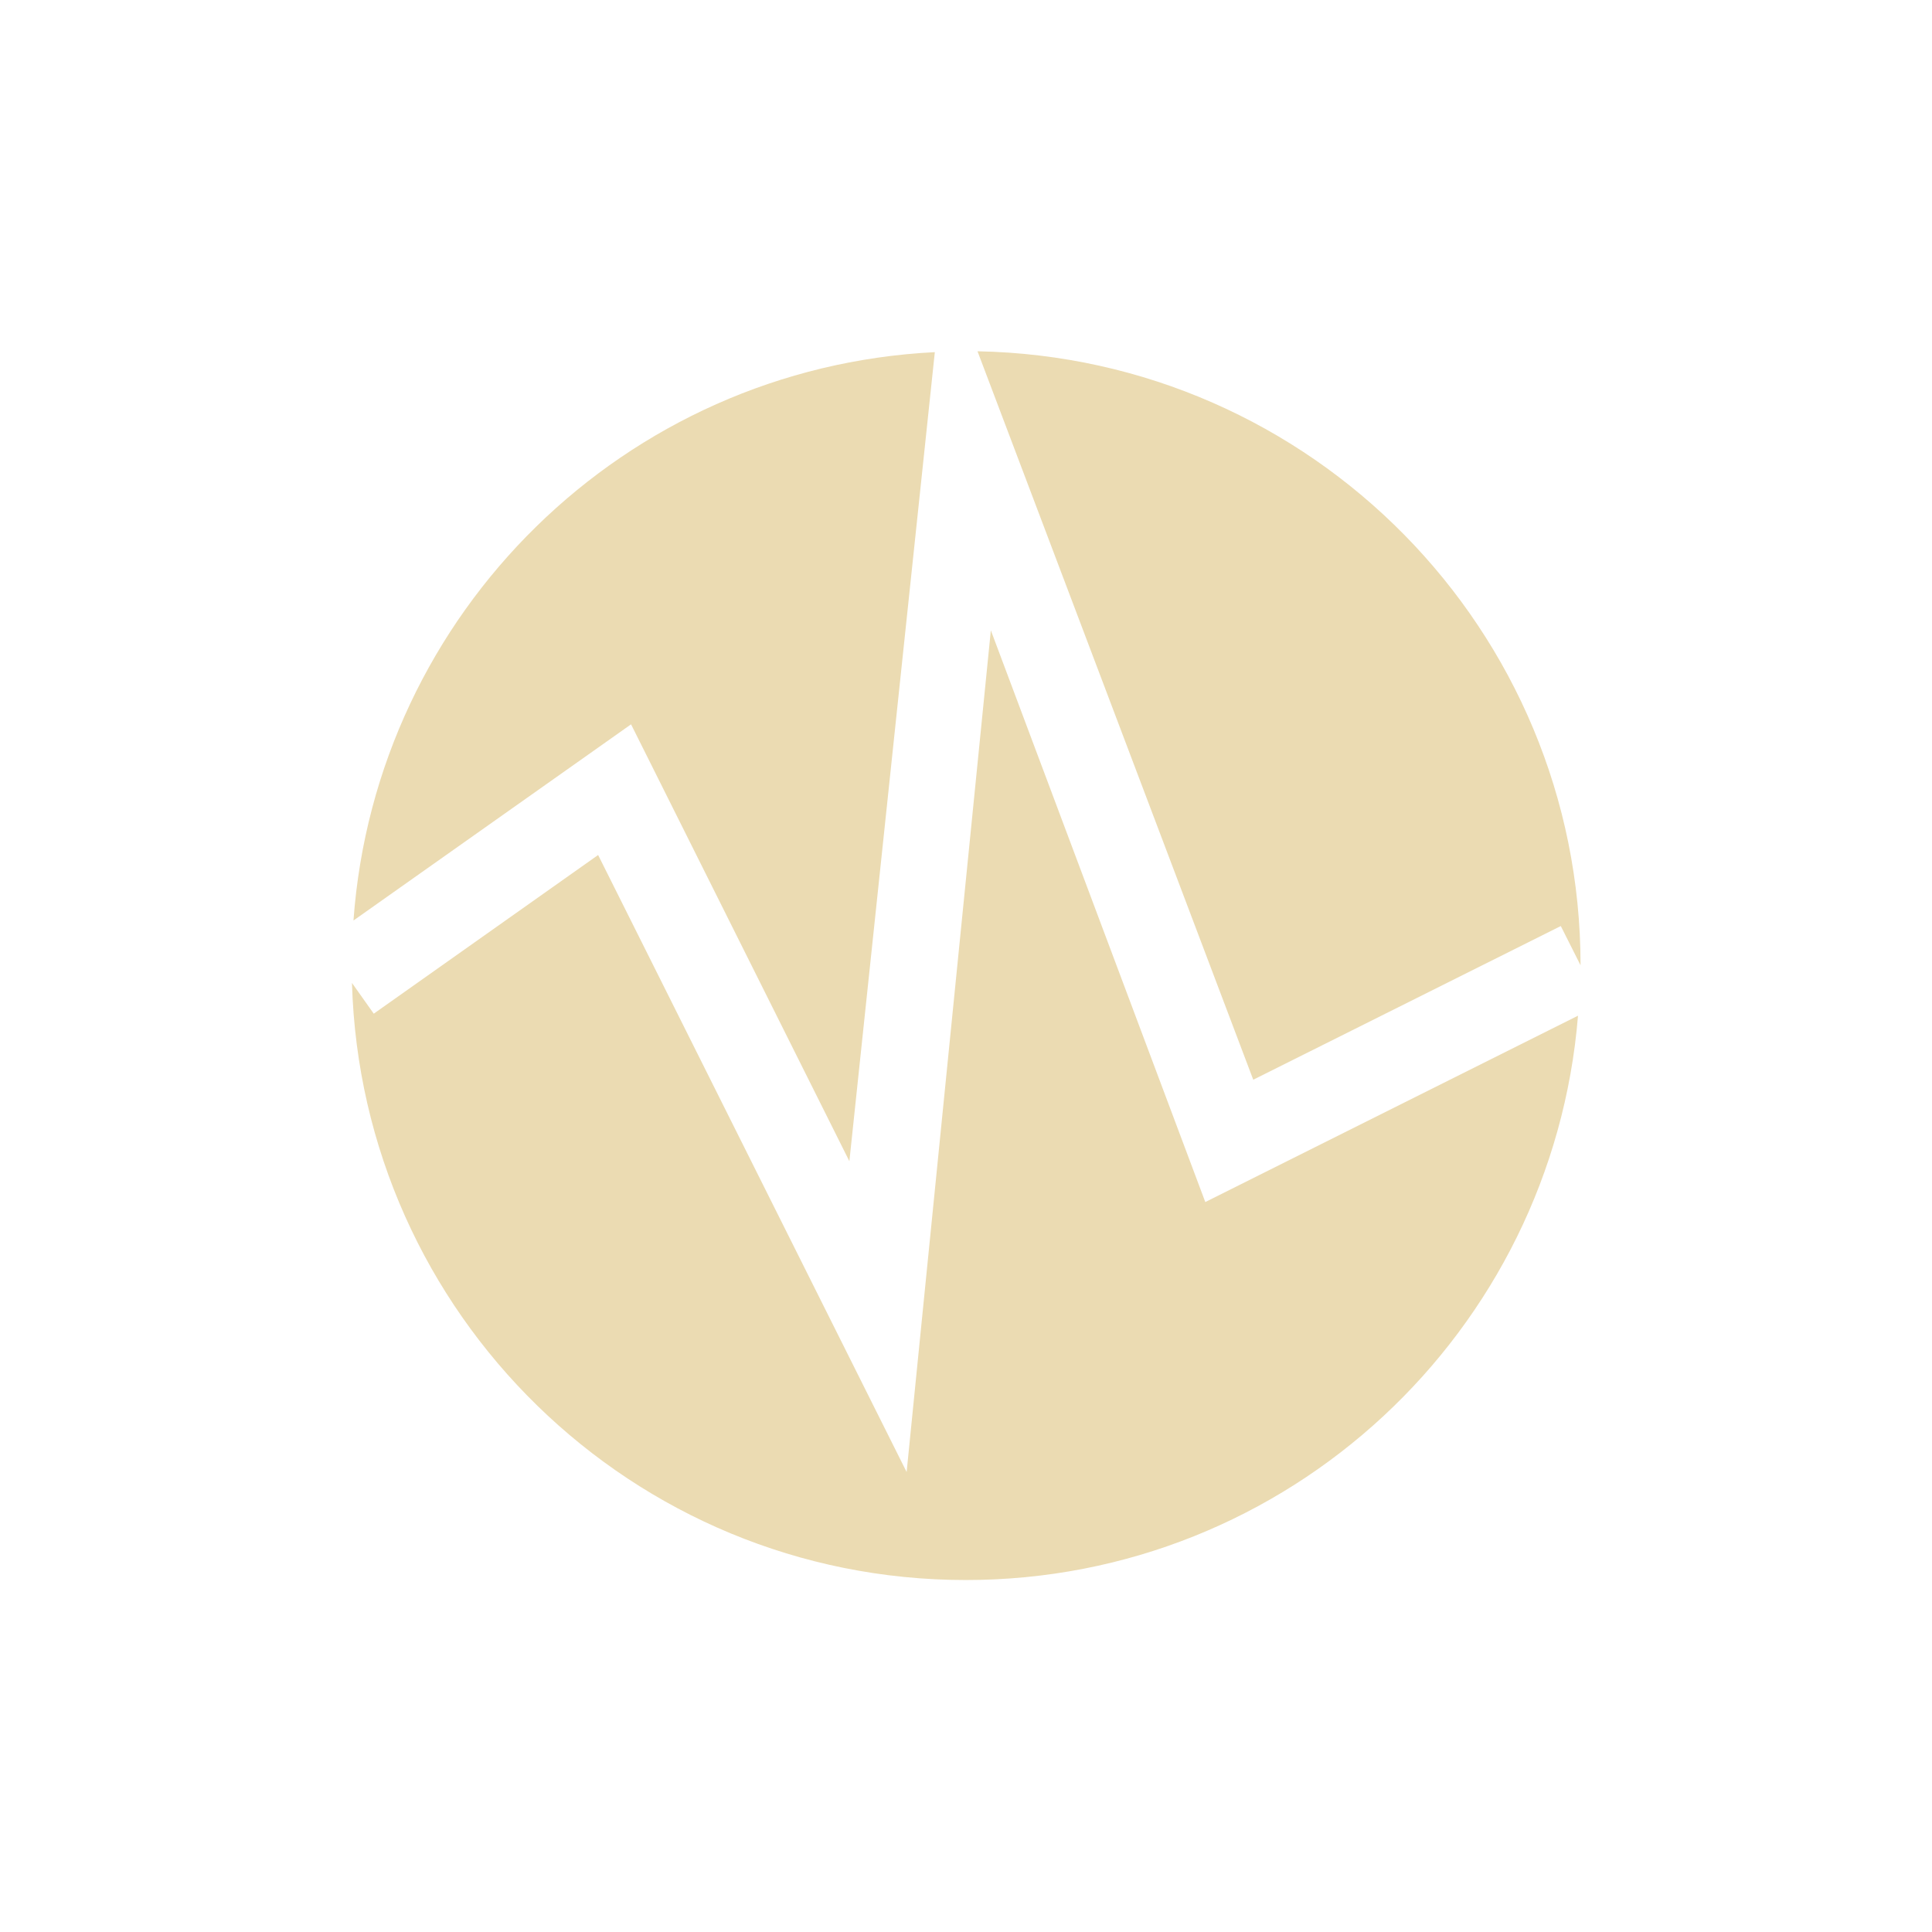
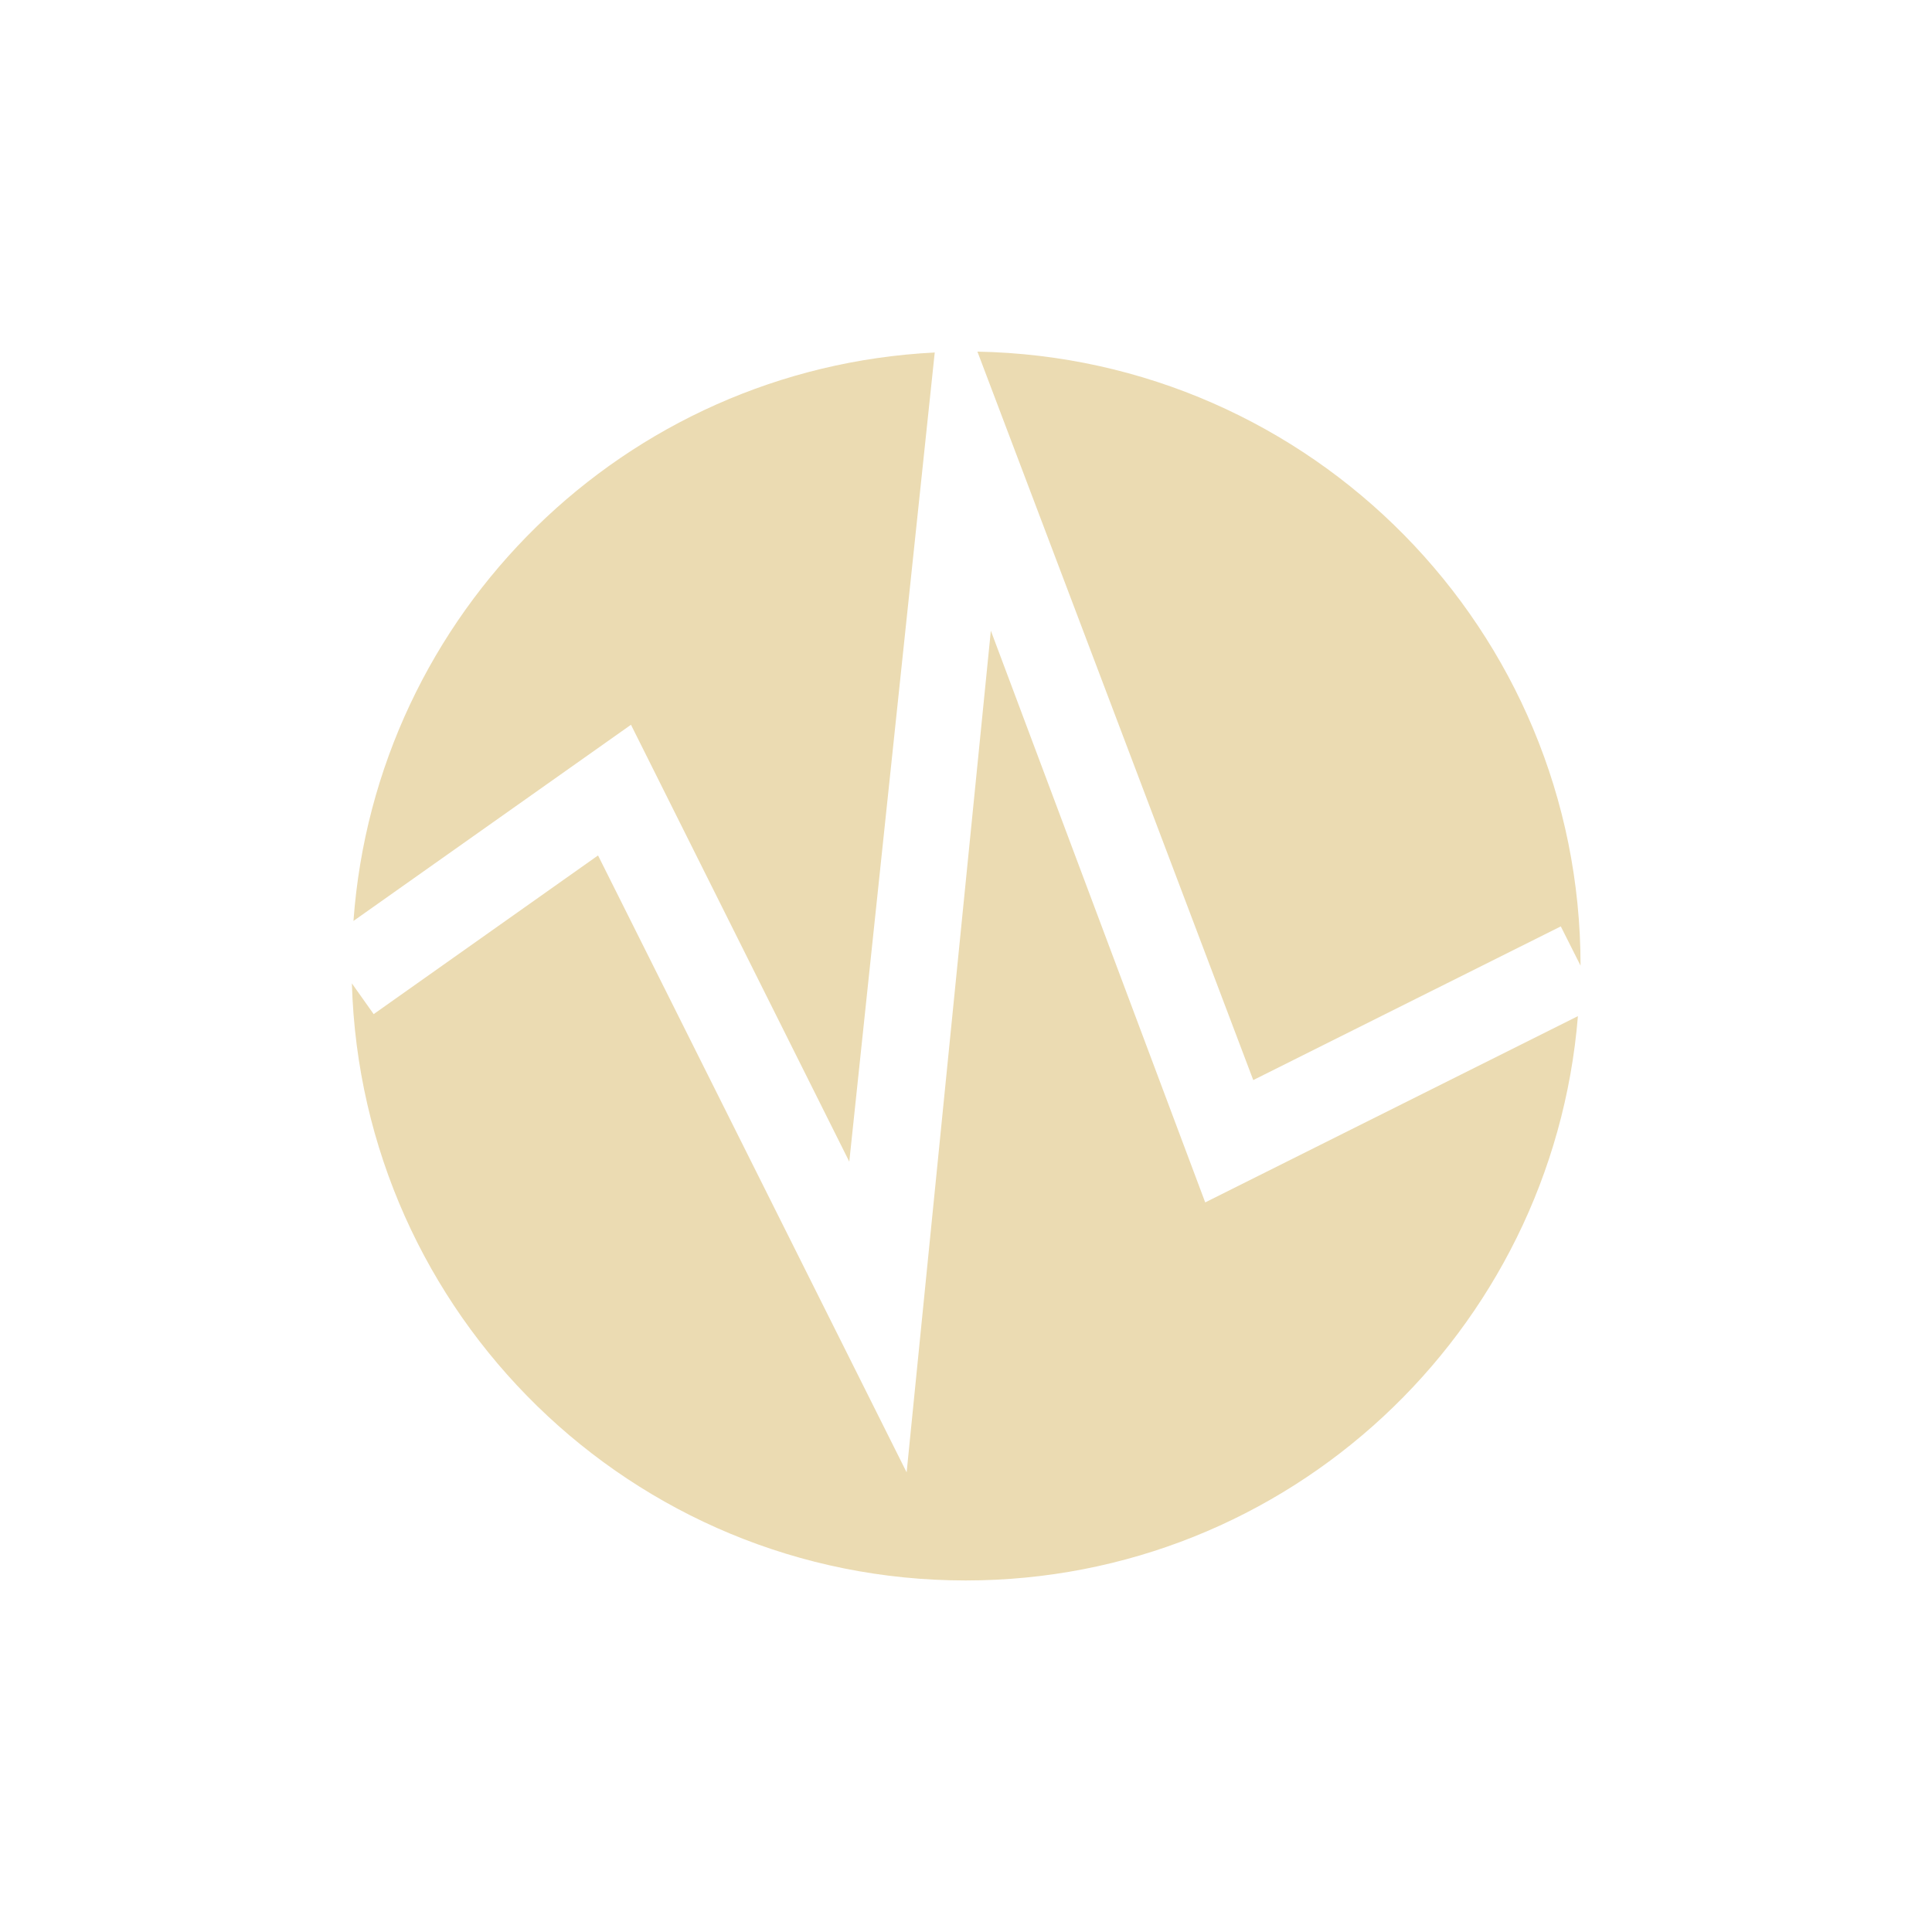
- <svg xmlns="http://www.w3.org/2000/svg" width="22" height="22" viewBox="0 0 22 22">
+ <svg xmlns="http://www.w3.org/2000/svg" width="22" height="22" version="1.1" viewBox="0 0 22 22">
  <defs>
-     <style id="current-color-scheme" type="text/css">
-    .ColorScheme-Text { color:#ebdbb2; } .ColorScheme-Highlight { color:#458588; }
-   </style>
+     <style type="text/css">.ColorScheme-Text { color:#ebdbb2; } .ColorScheme-Highlight { color:#458588; }</style>
  </defs>
-   <path style="fill:currentColor" class="ColorScheme-Text" d="M 8.131 1 C 8.735 2.597 11.272 9.295 11.271 9.295 L 14.773 7.545 L 14.998 7.992 C 14.998 4.171 11.935 1.072 8.131 1 z M 7.645 1.01 C 4.114 1.187 1.279 3.973 1.025 7.482 L 4.186 5.248 L 6.672 10.223 L 7.645 1.01 z M 8.283 4.178 L 7.324 13.762 L 3.811 6.736 L 1.256 8.543 L 1.008 8.193 C 1.115 11.965 4.2 14.992 7.998 14.992 C 11.67 14.992 14.676 12.163 14.969 8.566 L 10.725 10.688 L 8.283 4.178 z" transform="translate(3 3)" />
+   <path class="ColorScheme-Text" d="m11.13 4.004c0.605 1.597 3.142 8.295 3.141 8.295l3.502-1.75 0.225 0.447c0-3.821-3.063-6.92-6.867-6.992zm-0.486 0.01c-3.53 0.177-6.365 2.963-6.619 6.473l3.16-2.234 2.486 4.975zm0.639 3.168-0.959 9.584-3.514-7.025-2.555 1.807-0.248-0.35c0.108 3.772 3.192 6.799 6.99 6.799 3.672 0 6.678-2.829 6.971-6.426l-4.244 2.121z" fill="currentColor" />
</svg>
